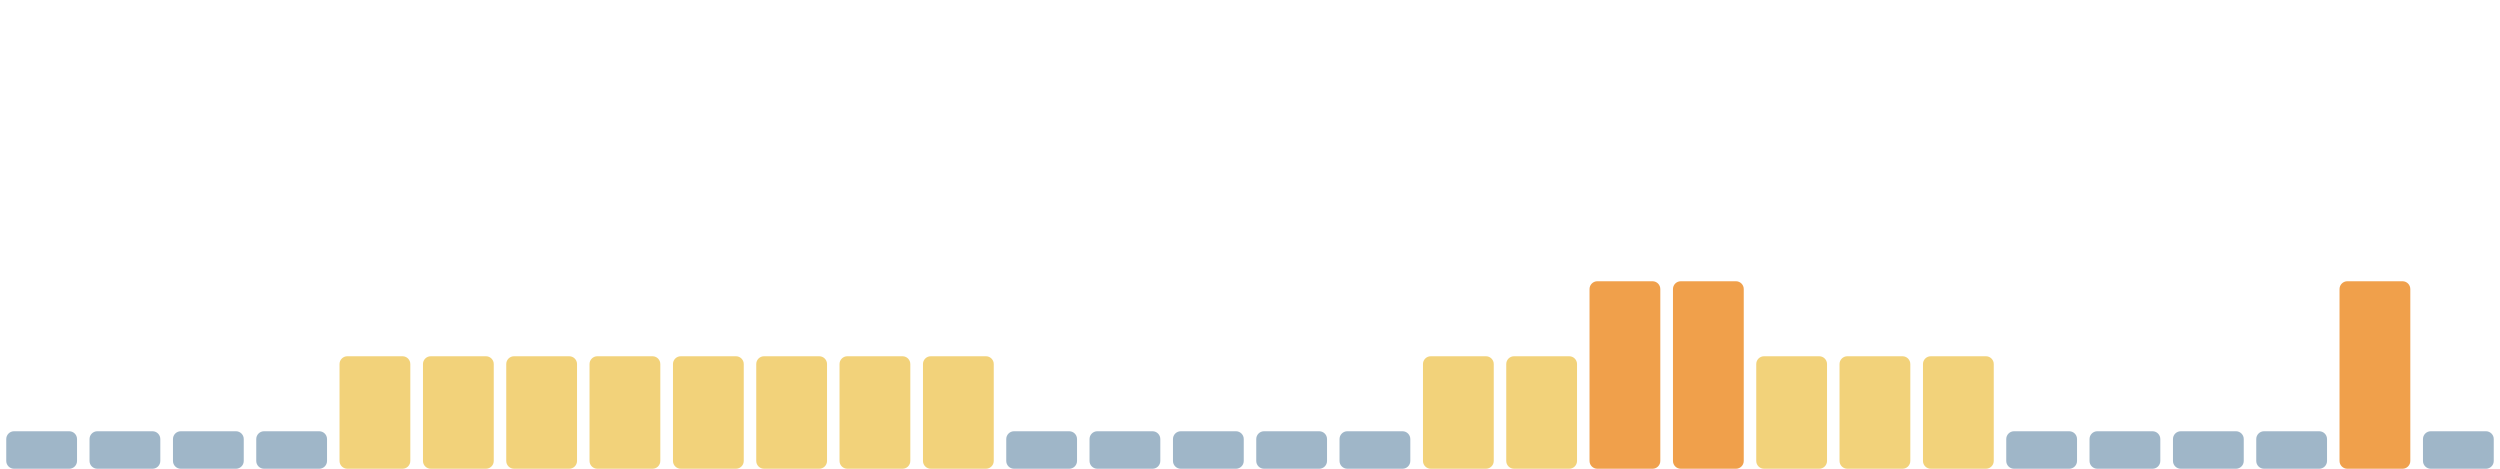
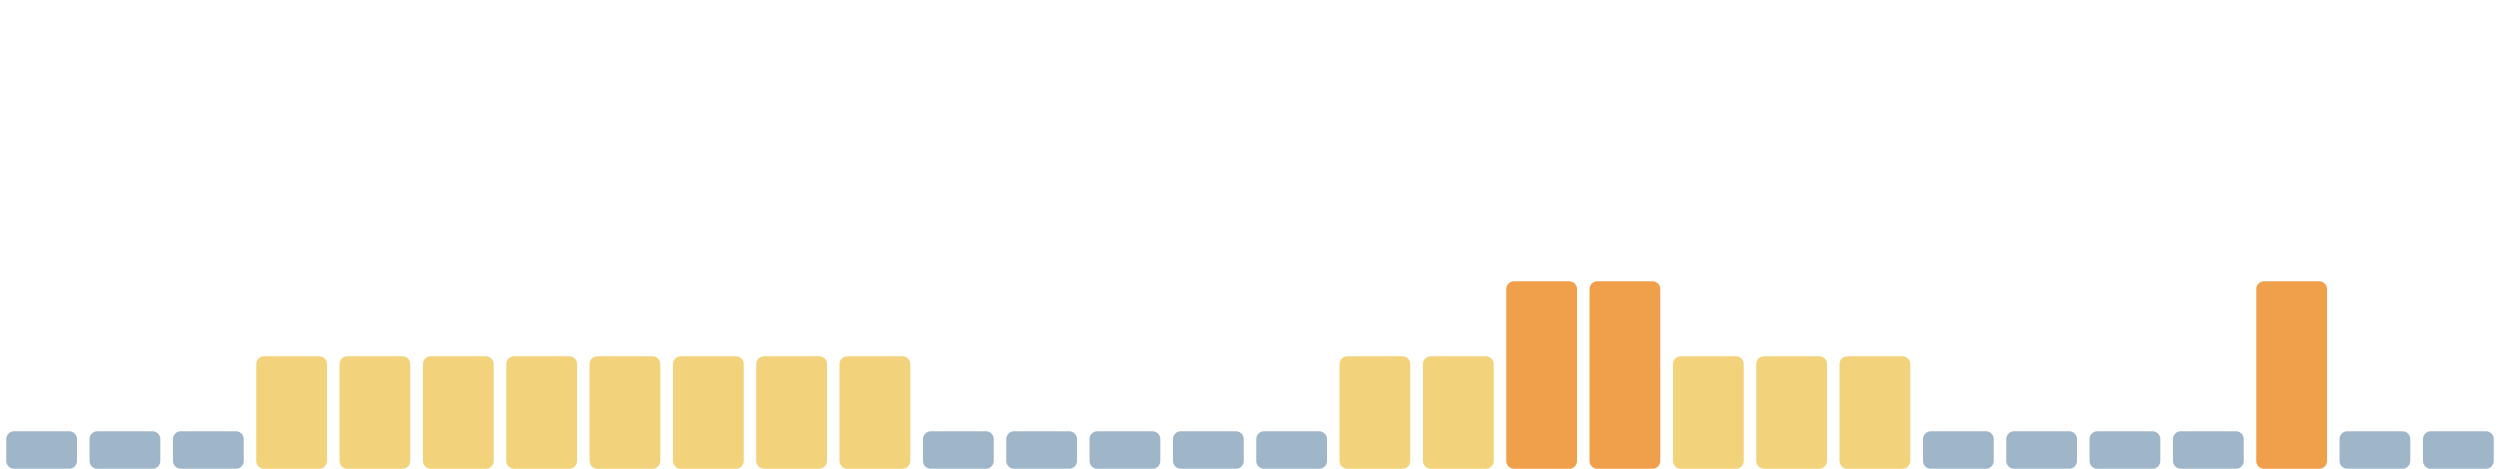
<svg xmlns="http://www.w3.org/2000/svg" viewBox="0 0 1600 300" width="1600" height="300" preserveAspectRatio="none" role="img" aria-label="Índice de huella climática de los últimos 30 días">
  <rect x="4.0" y="276" width="45.3" height="24" rx="5" fill="#9fb6c8" />
  <rect x="57.3" y="276" width="45.3" height="24" rx="5" fill="#9fb6c8" />
  <rect x="110.7" y="276" width="45.3" height="24" rx="5" fill="#9fb6c8" />
-   <rect x="164.0" y="276" width="45.3" height="24" rx="5" fill="#9fb6c8" />
+   <rect x="164.0" y="228" width="45.3" height="72" rx="5" fill="#f2d27a" />
  <rect x="217.3" y="228" width="45.3" height="72" rx="5" fill="#f2d27a" />
  <rect x="270.7" y="228" width="45.3" height="72" rx="5" fill="#f2d27a" />
  <rect x="324.0" y="228" width="45.3" height="72" rx="5" fill="#f2d27a" />
  <rect x="377.3" y="228" width="45.3" height="72" rx="5" fill="#f2d27a" />
  <rect x="430.7" y="228" width="45.3" height="72" rx="5" fill="#f2d27a" />
  <rect x="484.0" y="228" width="45.3" height="72" rx="5" fill="#f2d27a" />
  <rect x="537.3" y="228" width="45.3" height="72" rx="5" fill="#f2d27a" />
-   <rect x="590.7" y="228" width="45.3" height="72" rx="5" fill="#f2d27a" />
+   <rect x="590.7" y="276" width="45.3" height="24" rx="5" fill="#9fb6c8" />
  <rect x="644.0" y="276" width="45.3" height="24" rx="5" fill="#9fb6c8" />
  <rect x="697.3" y="276" width="45.3" height="24" rx="5" fill="#9fb6c8" />
  <rect x="750.7" y="276" width="45.3" height="24" rx="5" fill="#9fb6c8" />
  <rect x="804.0" y="276" width="45.3" height="24" rx="5" fill="#9fb6c8" />
-   <rect x="857.3" y="276" width="45.3" height="24" rx="5" fill="#9fb6c8" />
+   <rect x="857.3" y="228" width="45.3" height="72" rx="5" fill="#f2d27a" />
  <rect x="910.7" y="228" width="45.3" height="72" rx="5" fill="#f2d27a" />
-   <rect x="964.0" y="228" width="45.3" height="72" rx="5" fill="#f2d27a" />
+   <rect x="964.0" y="180" width="45.3" height="120" rx="5" fill="#f0a04b" />
  <rect x="1017.3" y="180" width="45.3" height="120" rx="5" fill="#f0a04b" />
-   <rect x="1070.7" y="180" width="45.3" height="120" rx="5" fill="#f0a04b" />
+   <rect x="1070.7" y="228" width="45.3" height="72" rx="5" fill="#f2d27a" />
  <rect x="1124.0" y="228" width="45.3" height="72" rx="5" fill="#f2d27a" />
  <rect x="1177.3" y="228" width="45.3" height="72" rx="5" fill="#f2d27a" />
-   <rect x="1230.7" y="228" width="45.3" height="72" rx="5" fill="#f2d27a" />
+   <rect x="1230.7" y="276" width="45.3" height="24" rx="5" fill="#9fb6c8" />
  <rect x="1284.0" y="276" width="45.3" height="24" rx="5" fill="#9fb6c8" />
  <rect x="1337.3" y="276" width="45.3" height="24" rx="5" fill="#9fb6c8" />
  <rect x="1390.7" y="276" width="45.3" height="24" rx="5" fill="#9fb6c8" />
-   <rect x="1444.0" y="276" width="45.3" height="24" rx="5" fill="#9fb6c8" />
-   <rect x="1497.3" y="180" width="45.3" height="120" rx="5" fill="#f0a04b" />
+   <rect x="1444.0" y="180" width="45.3" height="120" rx="5" fill="#f0a04b" />
+   <rect x="1497.3" y="276" width="45.3" height="24" rx="5" fill="#9fb6c8" />
  <rect x="1550.7" y="276" width="45.3" height="24" rx="5" fill="#9fb6c8" />
</svg>
